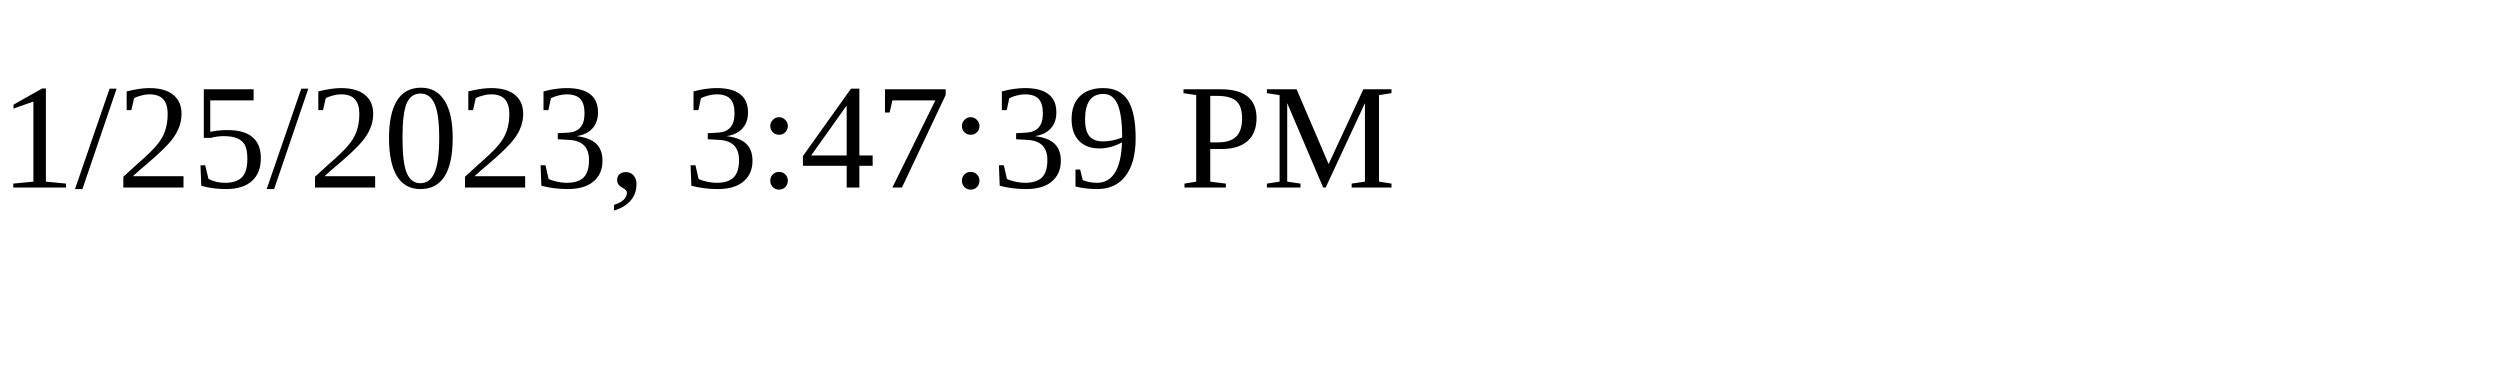
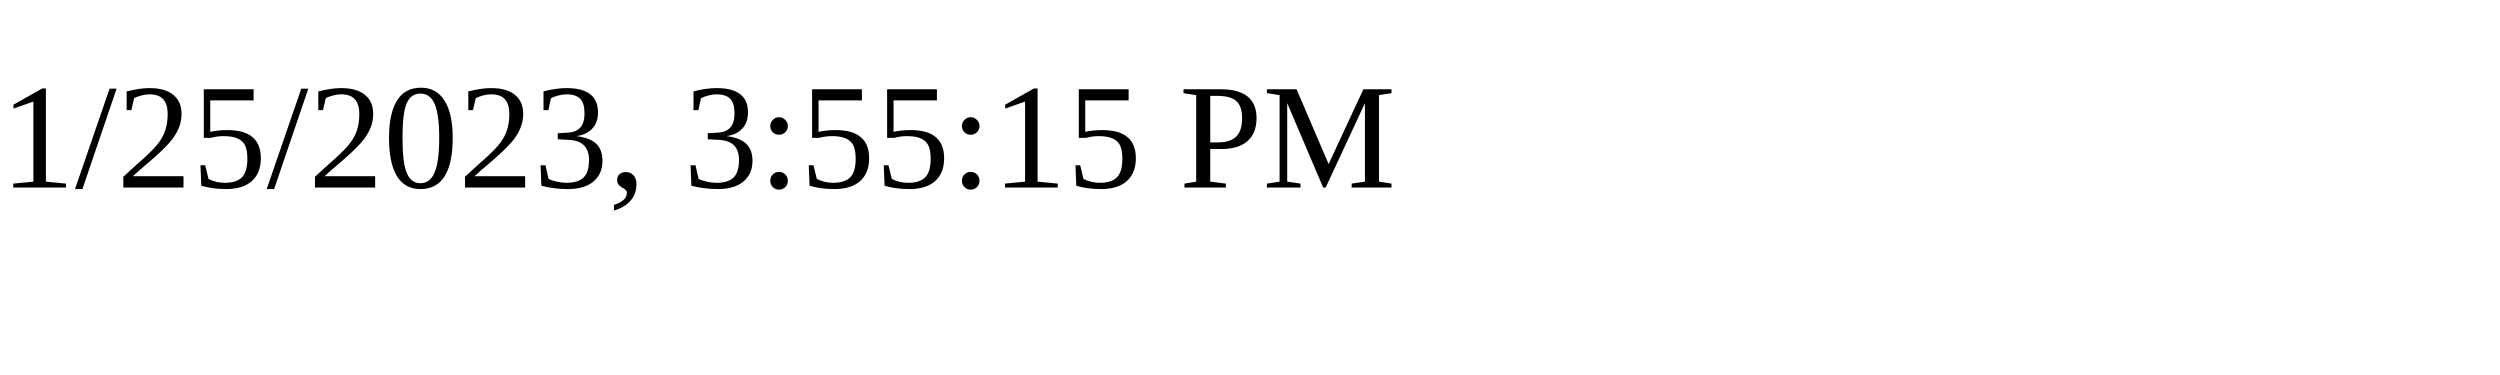
<svg xmlns="http://www.w3.org/2000/svg" height="30" width="200">
-   <text x="0" y="15">1/25/2023, 3:47:39 PM</text>
+   <text x="0" y="15">1/25/2023, 3:55:15 PM</text>
</svg>
